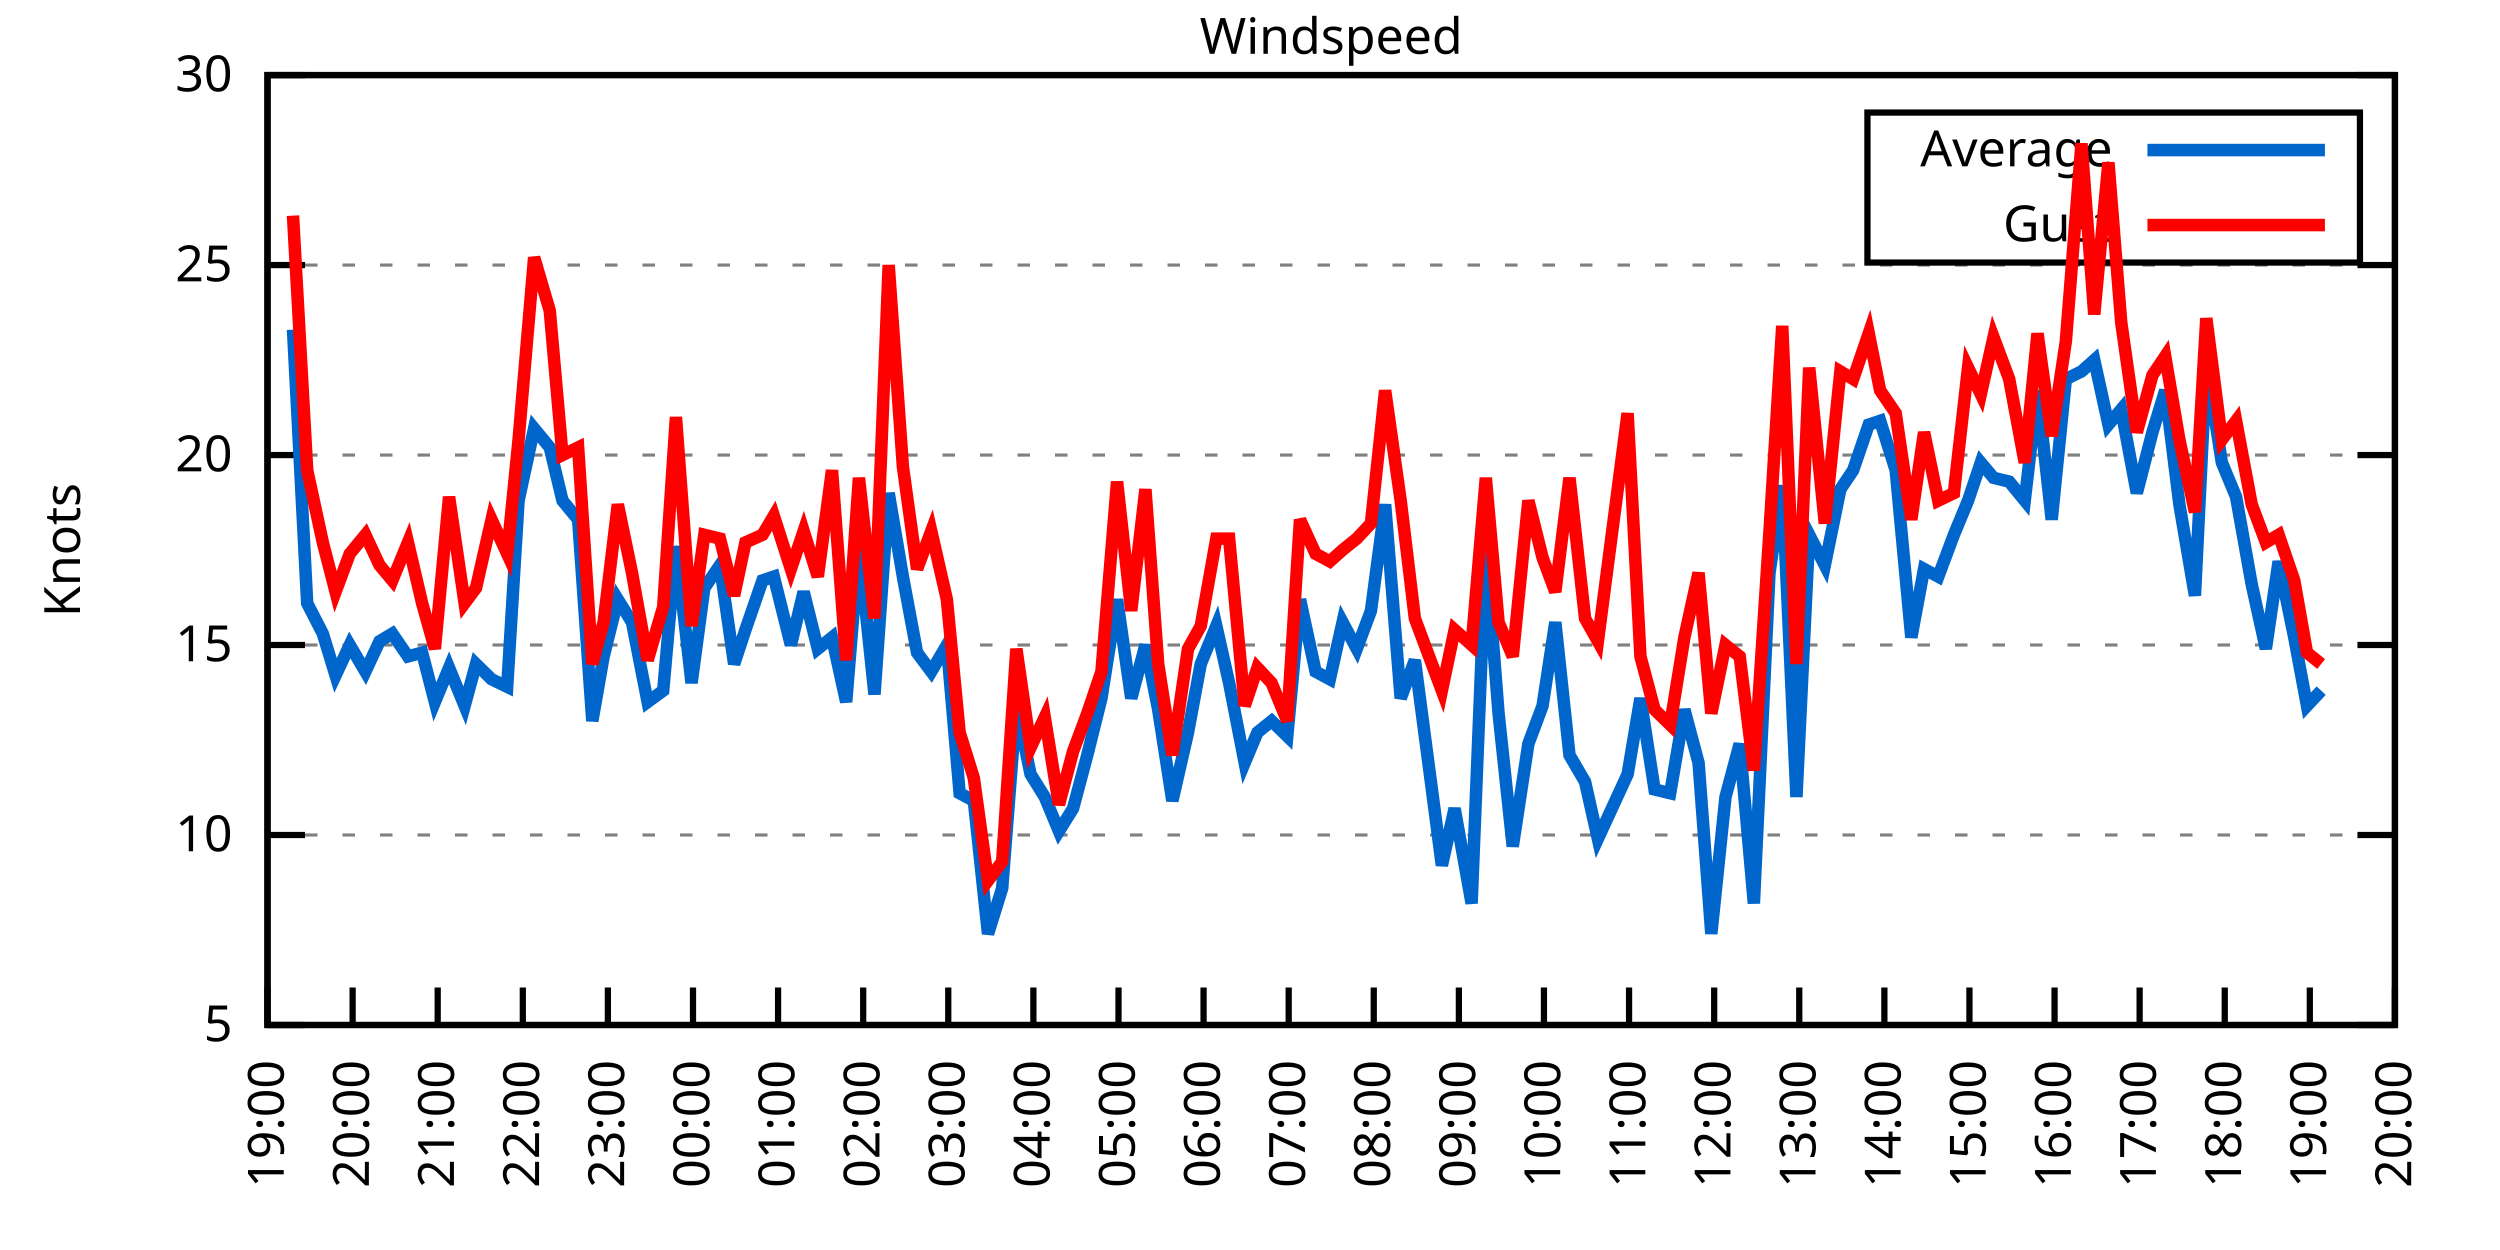
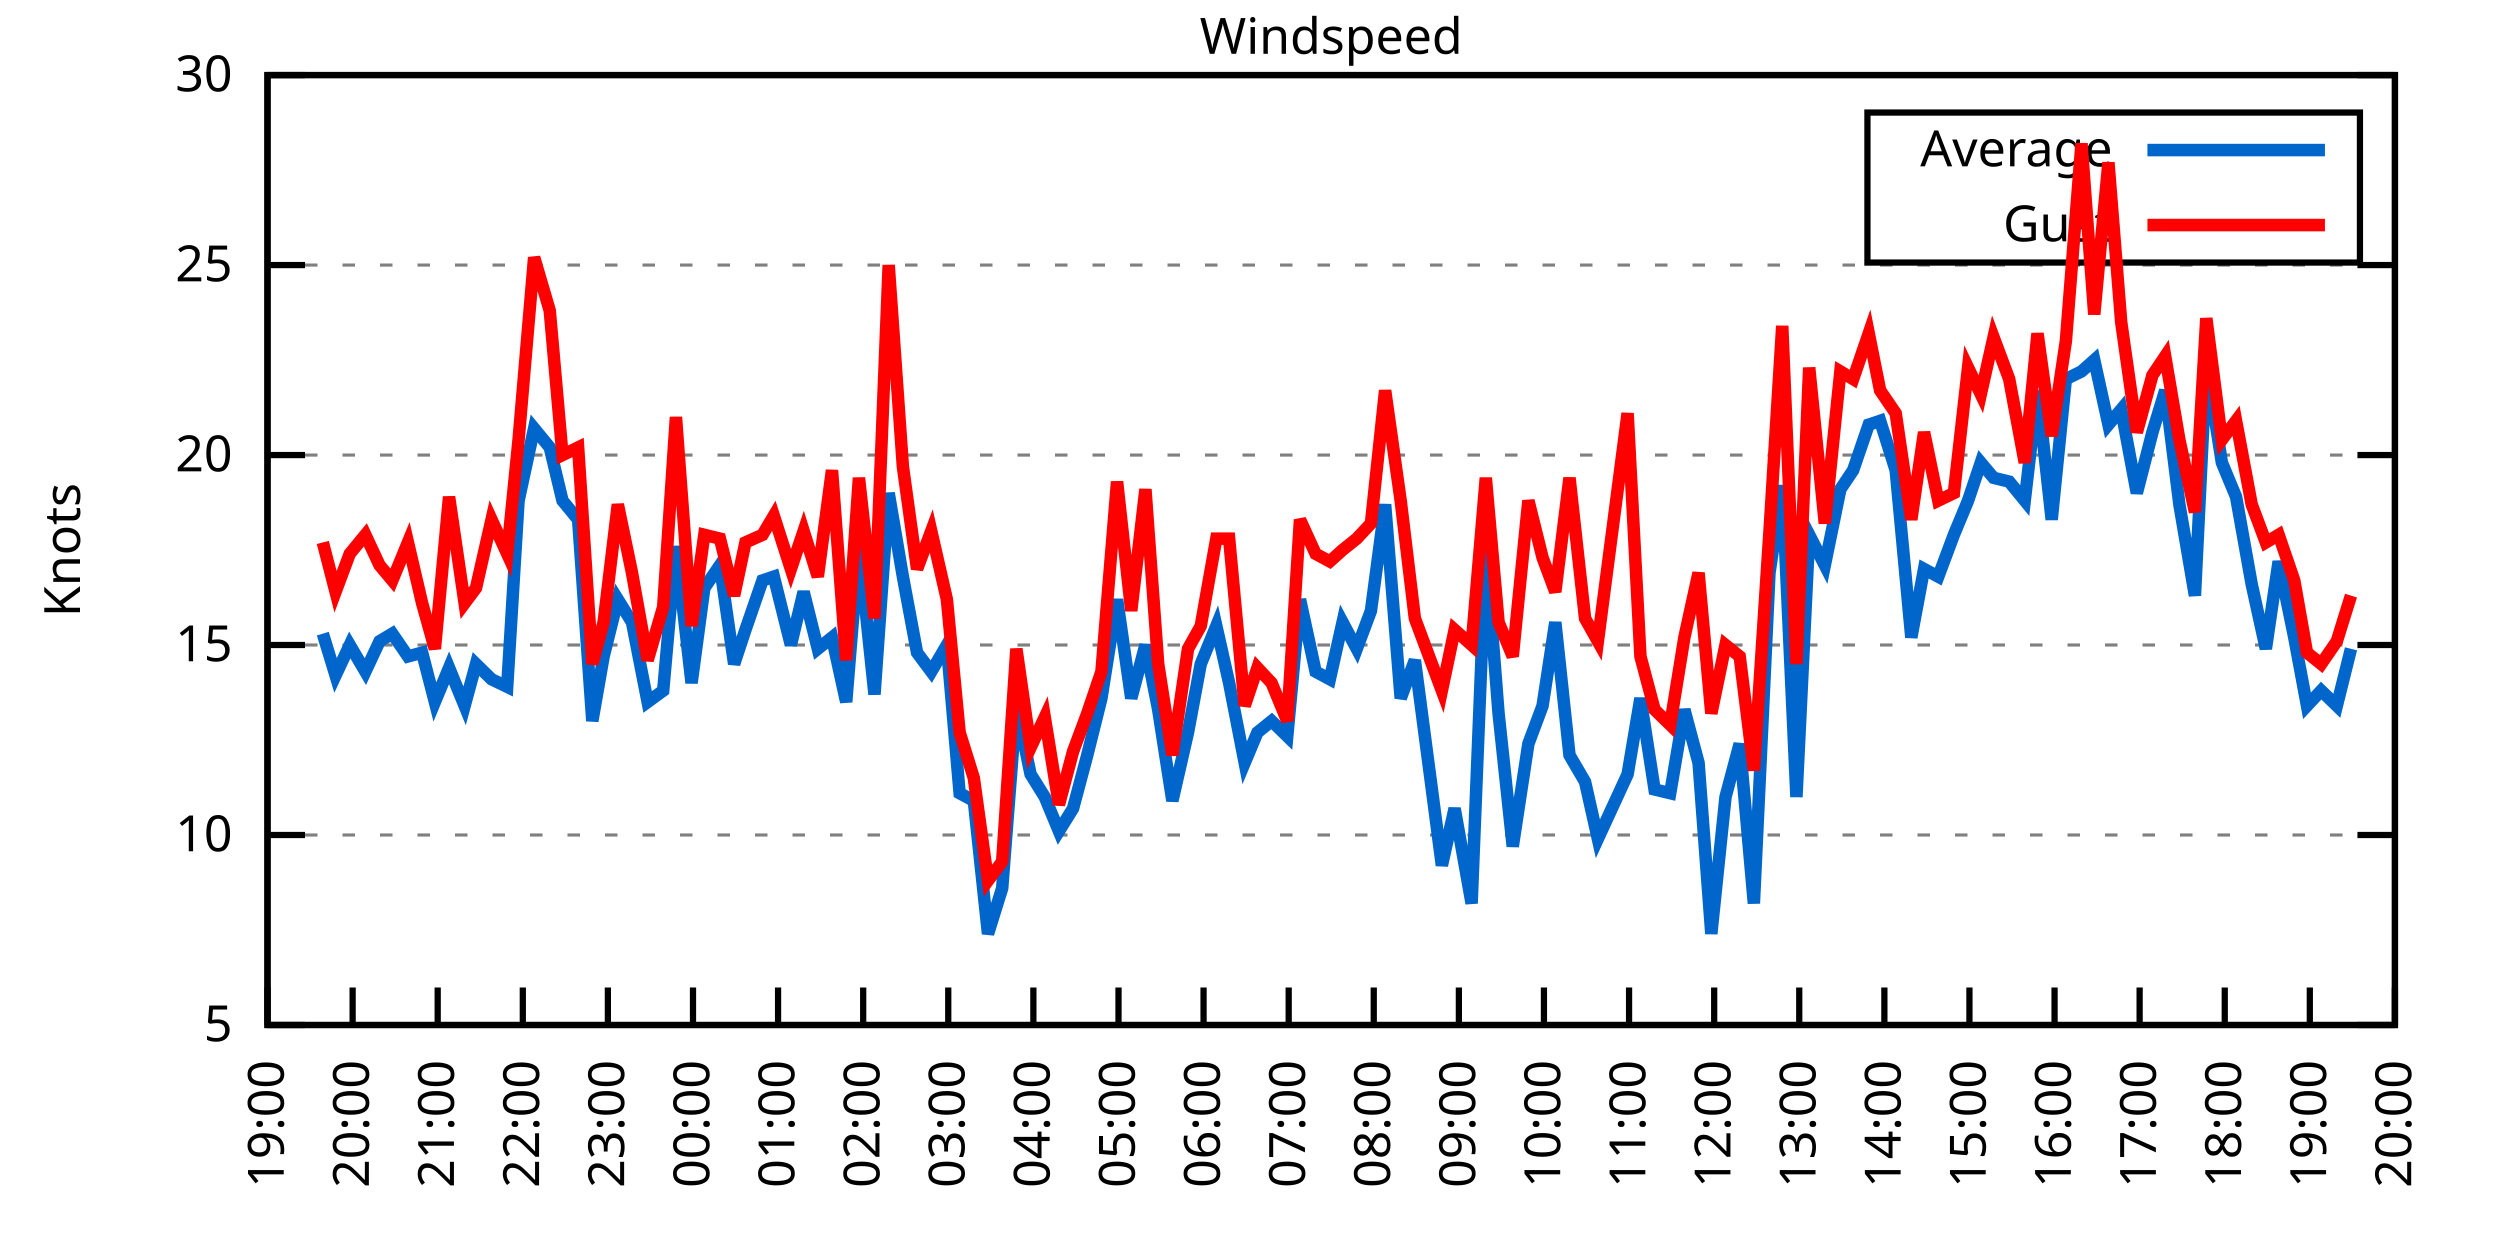
<svg xmlns="http://www.w3.org/2000/svg" xmlns:xlink="http://www.w3.org/1999/xlink" width="400" height="200" viewBox="0 0 400 200">
  <g id="gnuplot_canvas">
    <rect x="0" y="0" width="400" height="200" fill="none" />
    <defs>
      <circle id="gpDot" r="0.5" stroke-width="0.5" stroke="currentColor" />
      <path id="gpPt0" stroke-width="0.333" stroke="currentColor" d="M-1,0 h2 M0,-1 v2" />
      <path id="gpPt1" stroke-width="0.333" stroke="currentColor" d="M-1,-1 L1,1 M1,-1 L-1,1" />
      <path id="gpPt2" stroke-width="0.333" stroke="currentColor" d="M-1,0 L1,0 M0,-1 L0,1 M-1,-1 L1,1 M-1,1 L1,-1" />
      <rect id="gpPt3" stroke-width="0.333" stroke="currentColor" x="-1" y="-1" width="2" height="2" />
      <rect id="gpPt4" stroke-width="0.333" stroke="currentColor" fill="currentColor" x="-1" y="-1" width="2" height="2" />
      <circle id="gpPt5" stroke-width="0.333" stroke="currentColor" cx="0" cy="0" r="1" />
      <use xlink:href="#gpPt5" id="gpPt6" fill="currentColor" stroke="none" />
      <path id="gpPt7" stroke-width="0.333" stroke="currentColor" d="M0,-1.33 L-1.33,0.67 L1.33,0.67 z" />
      <use xlink:href="#gpPt7" id="gpPt8" fill="currentColor" stroke="none" />
      <use xlink:href="#gpPt7" id="gpPt9" stroke="currentColor" transform="rotate(180)" />
      <use xlink:href="#gpPt9" id="gpPt10" fill="currentColor" stroke="none" />
      <use xlink:href="#gpPt3" id="gpPt11" stroke="currentColor" transform="rotate(45)" />
      <use xlink:href="#gpPt11" id="gpPt12" fill="currentColor" stroke="none" />
      <path id="gpPt13" stroke-width="0.333" stroke="currentColor" d="M0,1.330 L1.265,0.411 L0.782,-1.067 L-0.782,-1.076 L-1.265,0.411 z" />
      <use xlink:href="#gpPt13" id="gpPt14" fill="currentColor" stroke="none" />
      <filter id="textbox" filterUnits="objectBoundingBox" x="0" y="0" height="1" width="1">
        <feFlood flood-color="white" flood-opacity="1" result="bgnd" />
        <feComposite in="SourceGraphic" in2="bgnd" operator="atop" />
      </filter>
      <filter id="greybox" filterUnits="objectBoundingBox" x="0" y="0" height="1" width="1">
        <feFlood flood-color="lightgrey" flood-opacity="1" result="grey" />
        <feComposite in="SourceGraphic" in2="grey" operator="atop" />
      </filter>
    </defs>
    <g fill="none" color="white" stroke="currentColor" stroke-width="1.00" stroke-linecap="butt" stroke-linejoin="miter">
</g>
    <g fill="none" color="black" stroke="currentColor" stroke-width="1.00" stroke-linecap="butt" stroke-linejoin="miter">
      <g stroke="none" shape-rendering="crispEdges">
        <polygon fill="rgb(255, 255, 255)" points="42.80,164.00 383.18,164.00 383.18,12.02 42.80,12.02 " />
      </g>
    </g>
    <g fill="none" color="black" stroke="currentColor" stroke-width="1.00" stroke-linecap="butt" stroke-linejoin="miter">
</g>
    <g fill="none" color="black" stroke="black" stroke-width="0.50" stroke-linecap="butt" stroke-linejoin="miter">
</g>
    <g fill="none" color="gray" stroke="currentColor" stroke-width="0.50" stroke-linecap="butt" stroke-linejoin="miter">
      <path stroke="gray" stroke-dasharray="2,4" class="gridline" d="M42.80,164.00 L383.19,164.00  " />
    </g>
    <g fill="none" color="gray" stroke="gray" stroke-width="1.00" stroke-linecap="butt" stroke-linejoin="miter">
</g>
    <g fill="none" color="black" stroke="currentColor" stroke-width="1.00" stroke-linecap="butt" stroke-linejoin="miter">
      <path stroke="black" d="M42.80,164.00 L48.80,164.00 M383.19,164.00 L377.19,164.00  " />
      <g transform="translate(37.20,166.60)" stroke="none" fill="black" font-family="Sans" font-size="8.00" text-anchor="end">
        <text>
          <tspan font-family="Sans"> 5</tspan>
        </text>
      </g>
    </g>
    <g fill="none" color="black" stroke="currentColor" stroke-width="1.00" stroke-linecap="butt" stroke-linejoin="miter">
</g>
    <g fill="none" color="black" stroke="black" stroke-width="0.50" stroke-linecap="butt" stroke-linejoin="miter">
</g>
    <g fill="none" color="gray" stroke="currentColor" stroke-width="0.50" stroke-linecap="butt" stroke-linejoin="miter">
      <path stroke="gray" stroke-dasharray="2,4" class="gridline" d="M42.80,133.60 L383.19,133.60  " />
    </g>
    <g fill="none" color="gray" stroke="gray" stroke-width="1.00" stroke-linecap="butt" stroke-linejoin="miter">
</g>
    <g fill="none" color="black" stroke="currentColor" stroke-width="1.00" stroke-linecap="butt" stroke-linejoin="miter">
      <path stroke="black" d="M42.80,133.60 L48.80,133.60 M383.19,133.60 L377.19,133.60  " />
      <g transform="translate(37.20,136.20)" stroke="none" fill="black" font-family="Sans" font-size="8.00" text-anchor="end">
        <text>
          <tspan font-family="Sans"> 10</tspan>
        </text>
      </g>
    </g>
    <g fill="none" color="black" stroke="currentColor" stroke-width="1.00" stroke-linecap="butt" stroke-linejoin="miter">
</g>
    <g fill="none" color="black" stroke="black" stroke-width="0.50" stroke-linecap="butt" stroke-linejoin="miter">
</g>
    <g fill="none" color="gray" stroke="currentColor" stroke-width="0.50" stroke-linecap="butt" stroke-linejoin="miter">
      <path stroke="gray" stroke-dasharray="2,4" class="gridline" d="M42.80,103.20 L383.19,103.20  " />
    </g>
    <g fill="none" color="gray" stroke="gray" stroke-width="1.00" stroke-linecap="butt" stroke-linejoin="miter">
</g>
    <g fill="none" color="black" stroke="currentColor" stroke-width="1.00" stroke-linecap="butt" stroke-linejoin="miter">
      <path stroke="black" d="M42.80,103.20 L48.80,103.20 M383.19,103.20 L377.19,103.20  " />
      <g transform="translate(37.20,105.80)" stroke="none" fill="black" font-family="Sans" font-size="8.00" text-anchor="end">
        <text>
          <tspan font-family="Sans"> 15</tspan>
        </text>
      </g>
    </g>
    <g fill="none" color="black" stroke="currentColor" stroke-width="1.00" stroke-linecap="butt" stroke-linejoin="miter">
</g>
    <g fill="none" color="black" stroke="black" stroke-width="0.50" stroke-linecap="butt" stroke-linejoin="miter">
</g>
    <g fill="none" color="gray" stroke="currentColor" stroke-width="0.50" stroke-linecap="butt" stroke-linejoin="miter">
      <path stroke="gray" stroke-dasharray="2,4" class="gridline" d="M42.80,72.81 L383.19,72.81  " />
    </g>
    <g fill="none" color="gray" stroke="gray" stroke-width="1.00" stroke-linecap="butt" stroke-linejoin="miter">
</g>
    <g fill="none" color="black" stroke="currentColor" stroke-width="1.00" stroke-linecap="butt" stroke-linejoin="miter">
      <path stroke="black" d="M42.80,72.81 L48.80,72.81 M383.19,72.81 L377.19,72.81  " />
      <g transform="translate(37.20,75.41)" stroke="none" fill="black" font-family="Sans" font-size="8.00" text-anchor="end">
        <text>
          <tspan font-family="Sans"> 20</tspan>
        </text>
      </g>
    </g>
    <g fill="none" color="black" stroke="currentColor" stroke-width="1.00" stroke-linecap="butt" stroke-linejoin="miter">
</g>
    <g fill="none" color="black" stroke="black" stroke-width="0.50" stroke-linecap="butt" stroke-linejoin="miter">
</g>
    <g fill="none" color="gray" stroke="currentColor" stroke-width="0.50" stroke-linecap="butt" stroke-linejoin="miter">
      <path stroke="gray" stroke-dasharray="2,4" class="gridline" d="M42.80,42.41 L383.19,42.41  " />
    </g>
    <g fill="none" color="gray" stroke="gray" stroke-width="1.00" stroke-linecap="butt" stroke-linejoin="miter">
</g>
    <g fill="none" color="black" stroke="currentColor" stroke-width="1.00" stroke-linecap="butt" stroke-linejoin="miter">
      <path stroke="black" d="M42.80,42.41 L48.80,42.41 M383.19,42.41 L377.19,42.41  " />
      <g transform="translate(37.20,45.01)" stroke="none" fill="black" font-family="Sans" font-size="8.00" text-anchor="end">
        <text>
          <tspan font-family="Sans"> 25</tspan>
        </text>
      </g>
    </g>
    <g fill="none" color="black" stroke="currentColor" stroke-width="1.00" stroke-linecap="butt" stroke-linejoin="miter">
</g>
    <g fill="none" color="black" stroke="black" stroke-width="0.50" stroke-linecap="butt" stroke-linejoin="miter">
</g>
    <g fill="none" color="gray" stroke="currentColor" stroke-width="0.50" stroke-linecap="butt" stroke-linejoin="miter">
      <path stroke="gray" stroke-dasharray="2,4" class="gridline" d="M42.80,12.01 L383.19,12.01  " />
    </g>
    <g fill="none" color="gray" stroke="gray" stroke-width="1.00" stroke-linecap="butt" stroke-linejoin="miter">
</g>
    <g fill="none" color="black" stroke="currentColor" stroke-width="1.00" stroke-linecap="butt" stroke-linejoin="miter">
      <path stroke="black" d="M42.80,12.01 L48.80,12.01 M383.19,12.01 L377.19,12.01  " />
      <g transform="translate(37.20,14.61)" stroke="none" fill="black" font-family="Sans" font-size="8.00" text-anchor="end">
        <text>
          <tspan font-family="Sans"> 30</tspan>
        </text>
      </g>
    </g>
    <g fill="none" color="black" stroke="currentColor" stroke-width="1.00" stroke-linecap="butt" stroke-linejoin="miter">
      <path stroke="black" d="M42.80,164.00 L42.80,158.00  " />
      <g transform="translate(45.40,169.60) rotate(270.00)" stroke="none" fill="black" font-family="Sans" font-size="8.00" text-anchor="end">
        <text>
          <tspan font-family="Sans">19:00</tspan>
        </text>
      </g>
    </g>
    <g fill="none" color="black" stroke="currentColor" stroke-width="1.00" stroke-linecap="butt" stroke-linejoin="miter">
      <path stroke="black" d="M56.42,164.00 L56.42,158.00  " />
      <g transform="translate(59.02,169.60) rotate(270.00)" stroke="none" fill="black" font-family="Sans" font-size="8.00" text-anchor="end">
        <text>
          <tspan font-family="Sans">20:00</tspan>
        </text>
      </g>
    </g>
    <g fill="none" color="black" stroke="currentColor" stroke-width="1.00" stroke-linecap="butt" stroke-linejoin="miter">
      <path stroke="black" d="M70.03,164.00 L70.03,158.00  " />
      <g transform="translate(72.63,169.60) rotate(270.00)" stroke="none" fill="black" font-family="Sans" font-size="8.00" text-anchor="end">
        <text>
          <tspan font-family="Sans">21:00</tspan>
        </text>
      </g>
    </g>
    <g fill="none" color="black" stroke="currentColor" stroke-width="1.00" stroke-linecap="butt" stroke-linejoin="miter">
      <path stroke="black" d="M83.65,164.00 L83.65,158.00  " />
      <g transform="translate(86.25,169.60) rotate(270.00)" stroke="none" fill="black" font-family="Sans" font-size="8.00" text-anchor="end">
        <text>
          <tspan font-family="Sans">22:00</tspan>
        </text>
      </g>
    </g>
    <g fill="none" color="black" stroke="currentColor" stroke-width="1.00" stroke-linecap="butt" stroke-linejoin="miter">
      <path stroke="black" d="M97.26,164.00 L97.26,158.00  " />
      <g transform="translate(99.86,169.60) rotate(270.00)" stroke="none" fill="black" font-family="Sans" font-size="8.00" text-anchor="end">
        <text>
          <tspan font-family="Sans">23:00</tspan>
        </text>
      </g>
    </g>
    <g fill="none" color="black" stroke="currentColor" stroke-width="1.00" stroke-linecap="butt" stroke-linejoin="miter">
      <path stroke="black" d="M110.88,164.00 L110.88,158.00  " />
      <g transform="translate(113.48,169.60) rotate(270.00)" stroke="none" fill="black" font-family="Sans" font-size="8.00" text-anchor="end">
        <text>
          <tspan font-family="Sans">00:00</tspan>
        </text>
      </g>
    </g>
    <g fill="none" color="black" stroke="currentColor" stroke-width="1.00" stroke-linecap="butt" stroke-linejoin="miter">
      <path stroke="black" d="M124.49,164.00 L124.49,158.00  " />
      <g transform="translate(127.09,169.60) rotate(270.00)" stroke="none" fill="black" font-family="Sans" font-size="8.00" text-anchor="end">
        <text>
          <tspan font-family="Sans">01:00</tspan>
        </text>
      </g>
    </g>
    <g fill="none" color="black" stroke="currentColor" stroke-width="1.00" stroke-linecap="butt" stroke-linejoin="miter">
      <path stroke="black" d="M138.11,164.00 L138.11,158.00  " />
      <g transform="translate(140.71,169.60) rotate(270.00)" stroke="none" fill="black" font-family="Sans" font-size="8.00" text-anchor="end">
        <text>
          <tspan font-family="Sans">02:00</tspan>
        </text>
      </g>
    </g>
    <g fill="none" color="black" stroke="currentColor" stroke-width="1.00" stroke-linecap="butt" stroke-linejoin="miter">
      <path stroke="black" d="M151.72,164.00 L151.72,158.00  " />
      <g transform="translate(154.32,169.60) rotate(270.00)" stroke="none" fill="black" font-family="Sans" font-size="8.00" text-anchor="end">
        <text>
          <tspan font-family="Sans">03:00</tspan>
        </text>
      </g>
    </g>
    <g fill="none" color="black" stroke="currentColor" stroke-width="1.00" stroke-linecap="butt" stroke-linejoin="miter">
      <path stroke="black" d="M165.34,164.00 L165.34,158.00  " />
      <g transform="translate(167.94,169.60) rotate(270.00)" stroke="none" fill="black" font-family="Sans" font-size="8.00" text-anchor="end">
        <text>
          <tspan font-family="Sans">04:00</tspan>
        </text>
      </g>
    </g>
    <g fill="none" color="black" stroke="currentColor" stroke-width="1.00" stroke-linecap="butt" stroke-linejoin="miter">
      <path stroke="black" d="M178.96,164.00 L178.96,158.00  " />
      <g transform="translate(181.56,169.60) rotate(270.00)" stroke="none" fill="black" font-family="Sans" font-size="8.00" text-anchor="end">
        <text>
          <tspan font-family="Sans">05:00</tspan>
        </text>
      </g>
    </g>
    <g fill="none" color="black" stroke="currentColor" stroke-width="1.00" stroke-linecap="butt" stroke-linejoin="miter">
      <path stroke="black" d="M192.57,164.00 L192.57,158.00  " />
      <g transform="translate(195.17,169.60) rotate(270.00)" stroke="none" fill="black" font-family="Sans" font-size="8.00" text-anchor="end">
        <text>
          <tspan font-family="Sans">06:00</tspan>
        </text>
      </g>
    </g>
    <g fill="none" color="black" stroke="currentColor" stroke-width="1.00" stroke-linecap="butt" stroke-linejoin="miter">
      <path stroke="black" d="M206.19,164.00 L206.19,158.00  " />
      <g transform="translate(208.79,169.60) rotate(270.00)" stroke="none" fill="black" font-family="Sans" font-size="8.00" text-anchor="end">
        <text>
          <tspan font-family="Sans">07:00</tspan>
        </text>
      </g>
    </g>
    <g fill="none" color="black" stroke="currentColor" stroke-width="1.00" stroke-linecap="butt" stroke-linejoin="miter">
      <path stroke="black" d="M219.80,164.00 L219.80,158.00  " />
      <g transform="translate(222.40,169.60) rotate(270.00)" stroke="none" fill="black" font-family="Sans" font-size="8.00" text-anchor="end">
        <text>
          <tspan font-family="Sans">08:00</tspan>
        </text>
      </g>
    </g>
    <g fill="none" color="black" stroke="currentColor" stroke-width="1.00" stroke-linecap="butt" stroke-linejoin="miter">
      <path stroke="black" d="M233.42,164.00 L233.42,158.00  " />
      <g transform="translate(236.02,169.60) rotate(270.00)" stroke="none" fill="black" font-family="Sans" font-size="8.00" text-anchor="end">
        <text>
          <tspan font-family="Sans">09:00</tspan>
        </text>
      </g>
    </g>
    <g fill="none" color="black" stroke="currentColor" stroke-width="1.00" stroke-linecap="butt" stroke-linejoin="miter">
      <path stroke="black" d="M247.03,164.00 L247.03,158.00  " />
      <g transform="translate(249.63,169.60) rotate(270.00)" stroke="none" fill="black" font-family="Sans" font-size="8.00" text-anchor="end">
        <text>
          <tspan font-family="Sans">10:00</tspan>
        </text>
      </g>
    </g>
    <g fill="none" color="black" stroke="currentColor" stroke-width="1.00" stroke-linecap="butt" stroke-linejoin="miter">
      <path stroke="black" d="M260.65,164.00 L260.65,158.00  " />
      <g transform="translate(263.25,169.60) rotate(270.00)" stroke="none" fill="black" font-family="Sans" font-size="8.00" text-anchor="end">
        <text>
          <tspan font-family="Sans">11:00</tspan>
        </text>
      </g>
    </g>
    <g fill="none" color="black" stroke="currentColor" stroke-width="1.00" stroke-linecap="butt" stroke-linejoin="miter">
      <path stroke="black" d="M274.27,164.00 L274.27,158.00  " />
      <g transform="translate(276.87,169.60) rotate(270.00)" stroke="none" fill="black" font-family="Sans" font-size="8.00" text-anchor="end">
        <text>
          <tspan font-family="Sans">12:00</tspan>
        </text>
      </g>
    </g>
    <g fill="none" color="black" stroke="currentColor" stroke-width="1.00" stroke-linecap="butt" stroke-linejoin="miter">
      <path stroke="black" d="M287.88,164.00 L287.88,158.00  " />
      <g transform="translate(290.48,169.60) rotate(270.00)" stroke="none" fill="black" font-family="Sans" font-size="8.00" text-anchor="end">
        <text>
          <tspan font-family="Sans">13:00</tspan>
        </text>
      </g>
    </g>
    <g fill="none" color="black" stroke="currentColor" stroke-width="1.00" stroke-linecap="butt" stroke-linejoin="miter">
      <path stroke="black" d="M301.50,164.00 L301.50,158.00  " />
      <g transform="translate(304.10,169.60) rotate(270.00)" stroke="none" fill="black" font-family="Sans" font-size="8.00" text-anchor="end">
        <text>
          <tspan font-family="Sans">14:00</tspan>
        </text>
      </g>
    </g>
    <g fill="none" color="black" stroke="currentColor" stroke-width="1.00" stroke-linecap="butt" stroke-linejoin="miter">
      <path stroke="black" d="M315.11,164.00 L315.11,158.00  " />
      <g transform="translate(317.71,169.60) rotate(270.00)" stroke="none" fill="black" font-family="Sans" font-size="8.00" text-anchor="end">
        <text>
          <tspan font-family="Sans">15:00</tspan>
        </text>
      </g>
    </g>
    <g fill="none" color="black" stroke="currentColor" stroke-width="1.00" stroke-linecap="butt" stroke-linejoin="miter">
      <path stroke="black" d="M328.73,164.00 L328.73,158.00  " />
      <g transform="translate(331.33,169.60) rotate(270.00)" stroke="none" fill="black" font-family="Sans" font-size="8.00" text-anchor="end">
        <text>
          <tspan font-family="Sans">16:00</tspan>
        </text>
      </g>
    </g>
    <g fill="none" color="black" stroke="currentColor" stroke-width="1.00" stroke-linecap="butt" stroke-linejoin="miter">
      <path stroke="black" d="M342.34,164.00 L342.34,158.00  " />
      <g transform="translate(344.94,169.60) rotate(270.00)" stroke="none" fill="black" font-family="Sans" font-size="8.00" text-anchor="end">
        <text>
          <tspan font-family="Sans">17:00</tspan>
        </text>
      </g>
    </g>
    <g fill="none" color="black" stroke="currentColor" stroke-width="1.00" stroke-linecap="butt" stroke-linejoin="miter">
      <path stroke="black" d="M355.96,164.00 L355.96,158.00  " />
      <g transform="translate(358.56,169.60) rotate(270.00)" stroke="none" fill="black" font-family="Sans" font-size="8.00" text-anchor="end">
        <text>
          <tspan font-family="Sans">18:00</tspan>
        </text>
      </g>
    </g>
    <g fill="none" color="black" stroke="currentColor" stroke-width="1.00" stroke-linecap="butt" stroke-linejoin="miter">
      <path stroke="black" d="M369.57,164.00 L369.57,158.00  " />
      <g transform="translate(372.17,169.60) rotate(270.00)" stroke="none" fill="black" font-family="Sans" font-size="8.00" text-anchor="end">
        <text>
          <tspan font-family="Sans">19:00</tspan>
        </text>
      </g>
    </g>
    <g fill="none" color="black" stroke="currentColor" stroke-width="1.00" stroke-linecap="butt" stroke-linejoin="miter">
      <path stroke="black" d="M383.19,164.00 L383.19,158.00  " />
      <g transform="translate(385.79,169.60) rotate(270.00)" stroke="none" fill="black" font-family="Sans" font-size="8.00" text-anchor="end">
        <text>
          <tspan font-family="Sans">20:00</tspan>
        </text>
      </g>
    </g>
    <g fill="none" color="black" stroke="currentColor" stroke-width="1.00" stroke-linecap="butt" stroke-linejoin="miter">
</g>
    <g fill="none" color="black" stroke="currentColor" stroke-width="1.00" stroke-linecap="butt" stroke-linejoin="miter">
      <path stroke="black" d="M42.80,12.01 L42.80,164.00 L383.19,164.00 L383.19,12.01 L42.80,12.01 Z  " />
    </g>
    <g fill="none" color="black" stroke="currentColor" stroke-width="1.00" stroke-linecap="butt" stroke-linejoin="miter">
</g>
    <g fill="none" color="black" stroke="currentColor" stroke-width="1.00" stroke-linecap="butt" stroke-linejoin="miter">
      <path stroke="black" d="M298.79,42.01 L298.79,18.01 L377.59,18.01 L377.59,42.01 L298.79,42.01 Z  " />
    </g>
    <g id="Windspeed_plot_1">
      <g fill="none" color="white" stroke="black" stroke-width="2.00" stroke-linecap="butt" stroke-linejoin="miter">
</g>
      <g fill="none" color="black" stroke="currentColor" stroke-width="2.00" stroke-linecap="butt" stroke-linejoin="miter">
        <g transform="translate(337.99,26.61)" stroke="none" fill="black" font-family="Sans" font-size="8.00" text-anchor="end">
          <text>
            <tspan font-family="Sans">Average</tspan>
          </text>
        </g>
      </g>
      <g fill="none" color="black" stroke="currentColor" stroke-width="2.00" stroke-linecap="butt" stroke-linejoin="miter">
-         <path stroke="rgb(  0, 102, 204)" d="M343.59,24.01 L371.99,24.01 M46.88,52.74 L49.15,96.52 L51.65,101.38 L53.69,108.07 L55.96,103.20 L58.46,107.46   L60.73,102.60 L62.77,101.38 L65.27,105.03 L67.54,104.42 L69.58,112.32 L71.85,106.85 L74.34,112.93 L76.16,106.24   L78.65,108.68 L81.15,109.89 L82.97,80.10 L85.46,68.55 L87.96,71.59 L90.00,80.10 L92.50,83.14 L94.77,115.36   L96.58,105.03 L98.85,95.91 L101.12,99.56 L103.62,112.32 L106.11,110.50 L108.15,87.40 L110.65,109.28 L112.69,94.08   L115.19,90.44 L117.46,106.24 L119.27,100.77 L122.00,92.87 L123.81,92.26 L126.54,103.20 L128.58,94.69 L130.85,103.81   L133.12,101.99 L135.39,112.32 L137.43,87.40 L139.92,111.11 L142.19,78.89 L144.46,92.26 L146.73,104.42 L149.00,107.46   L151.50,103.20 L153.54,126.91 L155.81,128.13 L158.08,149.41 L160.35,142.11 L162.62,112.93 L164.89,123.87 L167.16,127.52   L169.43,132.99 L171.69,129.35 L173.96,120.83 L176.23,111.72 L178.73,95.91 L181.00,111.72 L183.27,103.20 L185.31,113.54   L187.58,128.13 L190.08,117.19 L192.12,106.24 L194.61,100.16 L196.66,109.28 L199.15,122.05 L201.19,117.19 L203.46,115.36   L205.96,117.80 L208.00,95.91 L210.50,107.46 L212.77,108.68 L214.81,99.56 L217.08,103.81 L219.35,97.73 L221.62,80.71   L224.11,111.72 L226.38,105.64 L230.70,138.47 L232.74,129.35 L235.46,144.55 L237.73,88.00 L239.77,114.15 L242.04,135.43   L244.54,119.01 L246.81,112.93 L248.85,99.56 L251.12,120.83 L253.61,125.09 L255.66,134.21 L260.42,123.87 L262.47,111.72   L264.73,126.31 L267.23,126.91 L269.50,113.54 L271.77,122.05 L273.81,149.41 L276.08,127.52 L278.35,119.01 L280.62,144.55   L283.12,91.65 L285.16,77.67 L287.43,127.52 L289.47,85.57 L291.97,90.44 L294.46,78.28 L296.50,75.24 L299.00,67.94   L300.82,67.33 L303.31,75.24 L305.81,101.99 L307.85,91.04 L310.12,92.26 L312.62,85.57 L314.89,80.10 L316.93,74.02   L318.97,76.45 L321.47,77.06 L323.96,80.10 L326.00,62.47 L328.27,83.14 L330.54,60.65 L333.04,59.43 L335.08,57.61   L337.35,67.94 L339.39,65.51 L341.89,78.89 L344.39,69.16 L346.43,62.47 L348.70,80.71 L351.19,95.30 L353.01,58.21   L355.50,74.02 L357.77,79.49 L360.27,93.48 L362.54,103.81 L364.58,89.83 L367.08,101.99 L369.12,112.93 L371.39,110.50    " />
+         <path stroke="rgb(  0, 102, 204)" d="M343.59,24.01 L371.99,24.01 M51.65,101.38 L53.69,108.07 L55.96,103.20 L58.46,107.46 L60.73,102.60 L62.77,101.38   L65.27,105.03 L67.54,104.42 L69.58,112.32 L71.85,106.85 L74.34,112.93 L76.16,106.24 L78.65,108.68 L81.15,109.89   L82.97,80.10 L85.46,68.55 L87.96,71.59 L90.00,80.10 L92.50,83.14 L94.77,115.36 L96.58,105.03 L98.85,95.91   L101.12,99.56 L103.62,112.32 L106.11,110.50 L108.15,87.40 L110.65,109.28 L112.69,94.08 L115.19,90.44 L117.46,106.24   L119.27,100.77 L122.00,92.87 L123.81,92.26 L126.54,103.20 L128.58,94.69 L130.85,103.81 L133.12,101.99 L135.39,112.32   L137.43,87.40 L139.92,111.11 L142.19,78.89 L144.46,92.26 L146.73,104.42 L149.00,107.46 L151.50,103.20 L153.54,126.91   L155.81,128.13 L158.08,149.41 L160.35,142.11 L162.62,112.93 L164.89,123.87 L167.16,127.52 L169.43,132.99 L171.69,129.35   L173.96,120.83 L176.23,111.72 L178.73,95.91 L181.00,111.72 L183.27,103.20 L185.31,113.54 L187.58,128.13 L190.08,117.19   L192.12,106.24 L194.61,100.16 L196.66,109.28 L199.15,122.05 L201.19,117.19 L203.46,115.36 L205.96,117.80 L208.00,95.91   L210.50,107.46 L212.77,108.68 L214.81,99.56 L217.08,103.81 L219.35,97.73 L221.62,80.71 L224.11,111.72 L226.38,105.64   L230.70,138.47 L232.74,129.35 L235.46,144.55 L237.73,88.00 L239.77,114.15 L242.04,135.43 L244.54,119.01 L246.81,112.93   L248.85,99.56 L251.12,120.83 L253.61,125.09 L255.66,134.21 L260.42,123.87 L262.47,111.72 L264.73,126.31 L267.23,126.91   L269.50,113.54 L271.77,122.05 L273.81,149.41 L276.08,127.52 L278.35,119.01 L280.62,144.55 L283.12,91.65 L285.16,77.67   L287.43,127.52 L289.47,85.57 L291.97,90.44 L294.46,78.28 L296.50,75.24 L299.00,67.94 L300.82,67.33 L303.31,75.24   L305.81,101.99 L307.85,91.04 L310.12,92.26 L312.62,85.57 L314.89,80.10 L316.93,74.02 L318.97,76.45 L321.47,77.06   L323.96,80.10 L326.00,62.47 L328.27,83.14 L330.54,60.65 L333.04,59.43 L335.08,57.61 L337.35,67.94 L339.39,65.51   L341.89,78.89 L344.39,69.16 L346.43,62.47 L348.70,80.71 L351.19,95.30 L353.01,58.21 L355.50,74.02 L357.77,79.49   L360.27,93.48 L362.54,103.81 L364.58,89.83 L367.08,101.99 L369.12,112.93 L371.39,110.50 L373.89,112.93 L376.16,103.81    " />
      </g>
    </g>
    <g id="Windspeed_plot_2">
      <g fill="none" color="black" stroke="currentColor" stroke-width="2.00" stroke-linecap="butt" stroke-linejoin="miter">
        <g transform="translate(337.99,38.61)" stroke="none" fill="black" font-family="Sans" font-size="8.00" text-anchor="end">
          <text>
            <tspan font-family="Sans">Gust</tspan>
          </text>
        </g>
      </g>
      <g fill="none" color="black" stroke="currentColor" stroke-width="2.00" stroke-linecap="butt" stroke-linejoin="miter">
-         <path stroke="rgb(255,   0,   0)" d="M343.59,36.01 L371.99,36.01 M46.88,34.50 L49.15,75.24 L51.65,86.79 L53.69,94.69 L55.96,88.61 L58.46,85.57   L60.73,90.44 L62.77,92.87 L65.27,86.79 L67.54,96.52 L69.58,103.81 L71.85,79.49 L74.34,96.52 L76.16,94.08   L78.65,83.14 L81.15,88.61 L82.97,70.37 L85.46,41.19 L87.96,49.70 L90.00,72.81 L92.50,71.59 L94.77,106.24   L96.58,99.56 L98.85,80.71 L101.12,91.65 L103.62,105.64 L106.11,97.12 L108.15,66.73 L110.65,100.16 L112.69,85.57   L115.19,86.18 L117.46,95.30 L119.27,86.79 L122.00,85.57 L123.81,82.53 L126.54,91.04 L128.58,84.97 L130.85,92.26   L133.12,75.24 L135.39,105.64 L137.43,76.45 L139.92,98.95 L142.19,42.41 L144.46,74.63 L146.73,91.04 L149.00,84.97   L151.50,95.91 L153.54,117.19 L155.81,124.48 L158.08,140.90 L160.35,137.86 L162.62,103.81 L164.89,119.62 L167.16,114.76   L169.43,128.74 L171.69,120.23 L173.96,114.15 L176.23,107.46 L178.73,77.06 L181.00,97.73 L183.27,78.28 L185.31,106.24   L187.58,120.83 L190.08,103.81 L192.12,100.16 L194.61,86.18 L196.66,86.18 L199.15,112.93 L201.19,106.85 L203.46,109.28   L205.96,115.36 L208.00,83.14 L210.50,88.61 L212.77,89.83 L214.81,88.00 L217.08,86.18 L219.35,83.75 L221.62,62.47   L224.11,80.10 L226.38,98.95 L230.70,110.50 L232.74,100.77 L235.46,103.20 L237.73,76.45 L239.77,99.56 L242.04,105.03   L244.54,80.10 L246.81,89.22 L248.85,94.69 L251.12,76.45 L253.61,98.95 L255.66,102.60 L260.42,66.12 L262.47,105.03   L264.73,113.54 L267.23,115.97 L269.50,101.99 L271.77,91.65 L273.81,114.15 L276.08,103.20 L278.35,105.03 L280.62,123.27   L283.12,84.97 L285.16,52.14 L287.43,106.24 L289.47,58.82 L291.97,83.75 L294.46,59.43 L296.50,60.65 L299.00,53.35   L300.82,62.47 L303.31,66.12 L305.81,83.14 L307.85,69.16 L310.12,80.10 L312.62,78.89 L314.89,58.82 L316.93,63.08   L318.97,53.96 L321.47,60.65 L323.96,74.02 L326.00,53.35 L328.27,69.77 L330.54,54.57 L333.04,22.95 L335.08,50.31   L337.35,25.99 L339.39,51.53 L341.89,69.16 L344.39,60.04 L346.43,57.00 L348.70,70.37 L351.19,81.93 L353.01,50.92   L355.50,70.37 L357.77,67.33 L360.27,80.71 L362.54,86.79 L364.58,85.57 L367.08,92.87 L369.12,104.42 L371.39,106.24    " />
+         <path stroke="rgb(255,   0,   0)" d="M343.59,36.01 L371.99,36.01 M51.65,86.79 L53.69,94.69 L55.96,88.61 L58.46,85.57 L60.73,90.44 L62.77,92.87   L65.27,86.79 L67.54,96.52 L69.58,103.81 L71.85,79.49 L74.34,96.52 L76.16,94.08 L78.65,83.14 L81.15,88.61   L82.97,70.37 L85.46,41.19 L87.96,49.70 L90.00,72.81 L92.50,71.59 L94.77,106.24 L96.58,99.56 L98.85,80.71   L101.12,91.65 L103.62,105.64 L106.11,97.12 L108.15,66.73 L110.65,100.16 L112.69,85.57 L115.19,86.18 L117.46,95.30   L119.27,86.79 L122.00,85.57 L123.81,82.53 L126.54,91.04 L128.58,84.97 L130.85,92.26 L133.12,75.24 L135.39,105.64   L137.43,76.45 L139.92,98.95 L142.19,42.41 L144.46,74.63 L146.73,91.04 L149.00,84.97 L151.50,95.91 L153.54,117.19   L155.81,124.48 L158.08,140.90 L160.35,137.86 L162.62,103.81 L164.89,119.62 L167.16,114.76 L169.43,128.74 L171.69,120.23   L173.96,114.15 L176.23,107.46 L178.73,77.06 L181.00,97.73 L183.27,78.28 L185.31,106.24 L187.58,120.83 L190.08,103.81   L192.12,100.16 L194.61,86.18 L196.66,86.18 L199.15,112.93 L201.19,106.85 L203.46,109.28 L205.96,115.36 L208.00,83.14   L210.50,88.61 L212.77,89.83 L214.81,88.00 L217.08,86.18 L219.35,83.75 L221.62,62.47 L224.11,80.10 L226.38,98.95   L230.70,110.50 L232.74,100.77 L235.46,103.20 L237.73,76.45 L239.77,99.56 L242.04,105.03 L244.54,80.10 L246.81,89.22   L248.85,94.69 L251.12,76.45 L253.61,98.95 L255.66,102.60 L260.42,66.12 L262.47,105.03 L264.73,113.54 L267.23,115.97   L269.50,101.99 L271.77,91.65 L273.81,114.15 L276.08,103.20 L278.35,105.03 L280.62,123.27 L283.12,84.97 L285.16,52.14   L287.43,106.24 L289.47,58.82 L291.97,83.75 L294.46,59.43 L296.50,60.65 L299.00,53.35 L300.82,62.47 L303.31,66.12   L305.81,83.14 L307.85,69.16 L310.12,80.10 L312.62,78.89 L314.89,58.82 L316.93,63.08 L318.97,53.96 L321.47,60.65   L323.96,74.02 L326.00,53.35 L328.27,69.77 L330.54,54.57 L333.04,22.95 L335.08,50.31 L337.35,25.99 L339.39,51.53   L341.89,69.16 L344.39,60.04 L346.43,57.00 L348.70,70.37 L351.19,81.93 L353.01,50.92 L355.50,70.37 L357.77,67.33   L360.27,80.71 L362.54,86.79 L364.58,85.57 L367.08,92.87 L369.12,104.42 L371.39,106.24 L373.89,102.60 L376.16,95.30    " />
      </g>
    </g>
    <g fill="none" color="black" stroke="currentColor" stroke-width="2.00" stroke-linecap="butt" stroke-linejoin="miter">
</g>
    <g fill="none" color="black" stroke="black" stroke-width="1.00" stroke-linecap="butt" stroke-linejoin="miter">
</g>
    <g fill="none" color="black" stroke="currentColor" stroke-width="1.00" stroke-linecap="butt" stroke-linejoin="miter">
      <path stroke="black" d="M42.80,12.01 L42.80,164.00 L383.19,164.00 L383.19,12.01 L42.80,12.01 Z  " />
      <g transform="translate(12.80,88.01) rotate(270.00)" stroke="none" fill="black" font-family="Sans" font-size="8.00" text-anchor="middle">
        <text>
          <tspan font-family="Sans">Knots</tspan>
        </text>
      </g>
    </g>
    <g fill="none" color="black" stroke="currentColor" stroke-width="1.00" stroke-linecap="butt" stroke-linejoin="miter">
</g>
    <g fill="none" color="black" stroke="currentColor" stroke-width="1.00" stroke-linecap="butt" stroke-linejoin="miter">
      <g transform="translate(212.99,8.61)" stroke="none" fill="black" font-family="Sans" font-size="8.00" text-anchor="middle">
        <text>
          <tspan font-family="Sans">Windspeed</tspan>
        </text>
      </g>
    </g>
    <g fill="none" color="black" stroke="currentColor" stroke-width="1.00" stroke-linecap="butt" stroke-linejoin="miter">
</g>
  </g>
</svg>
